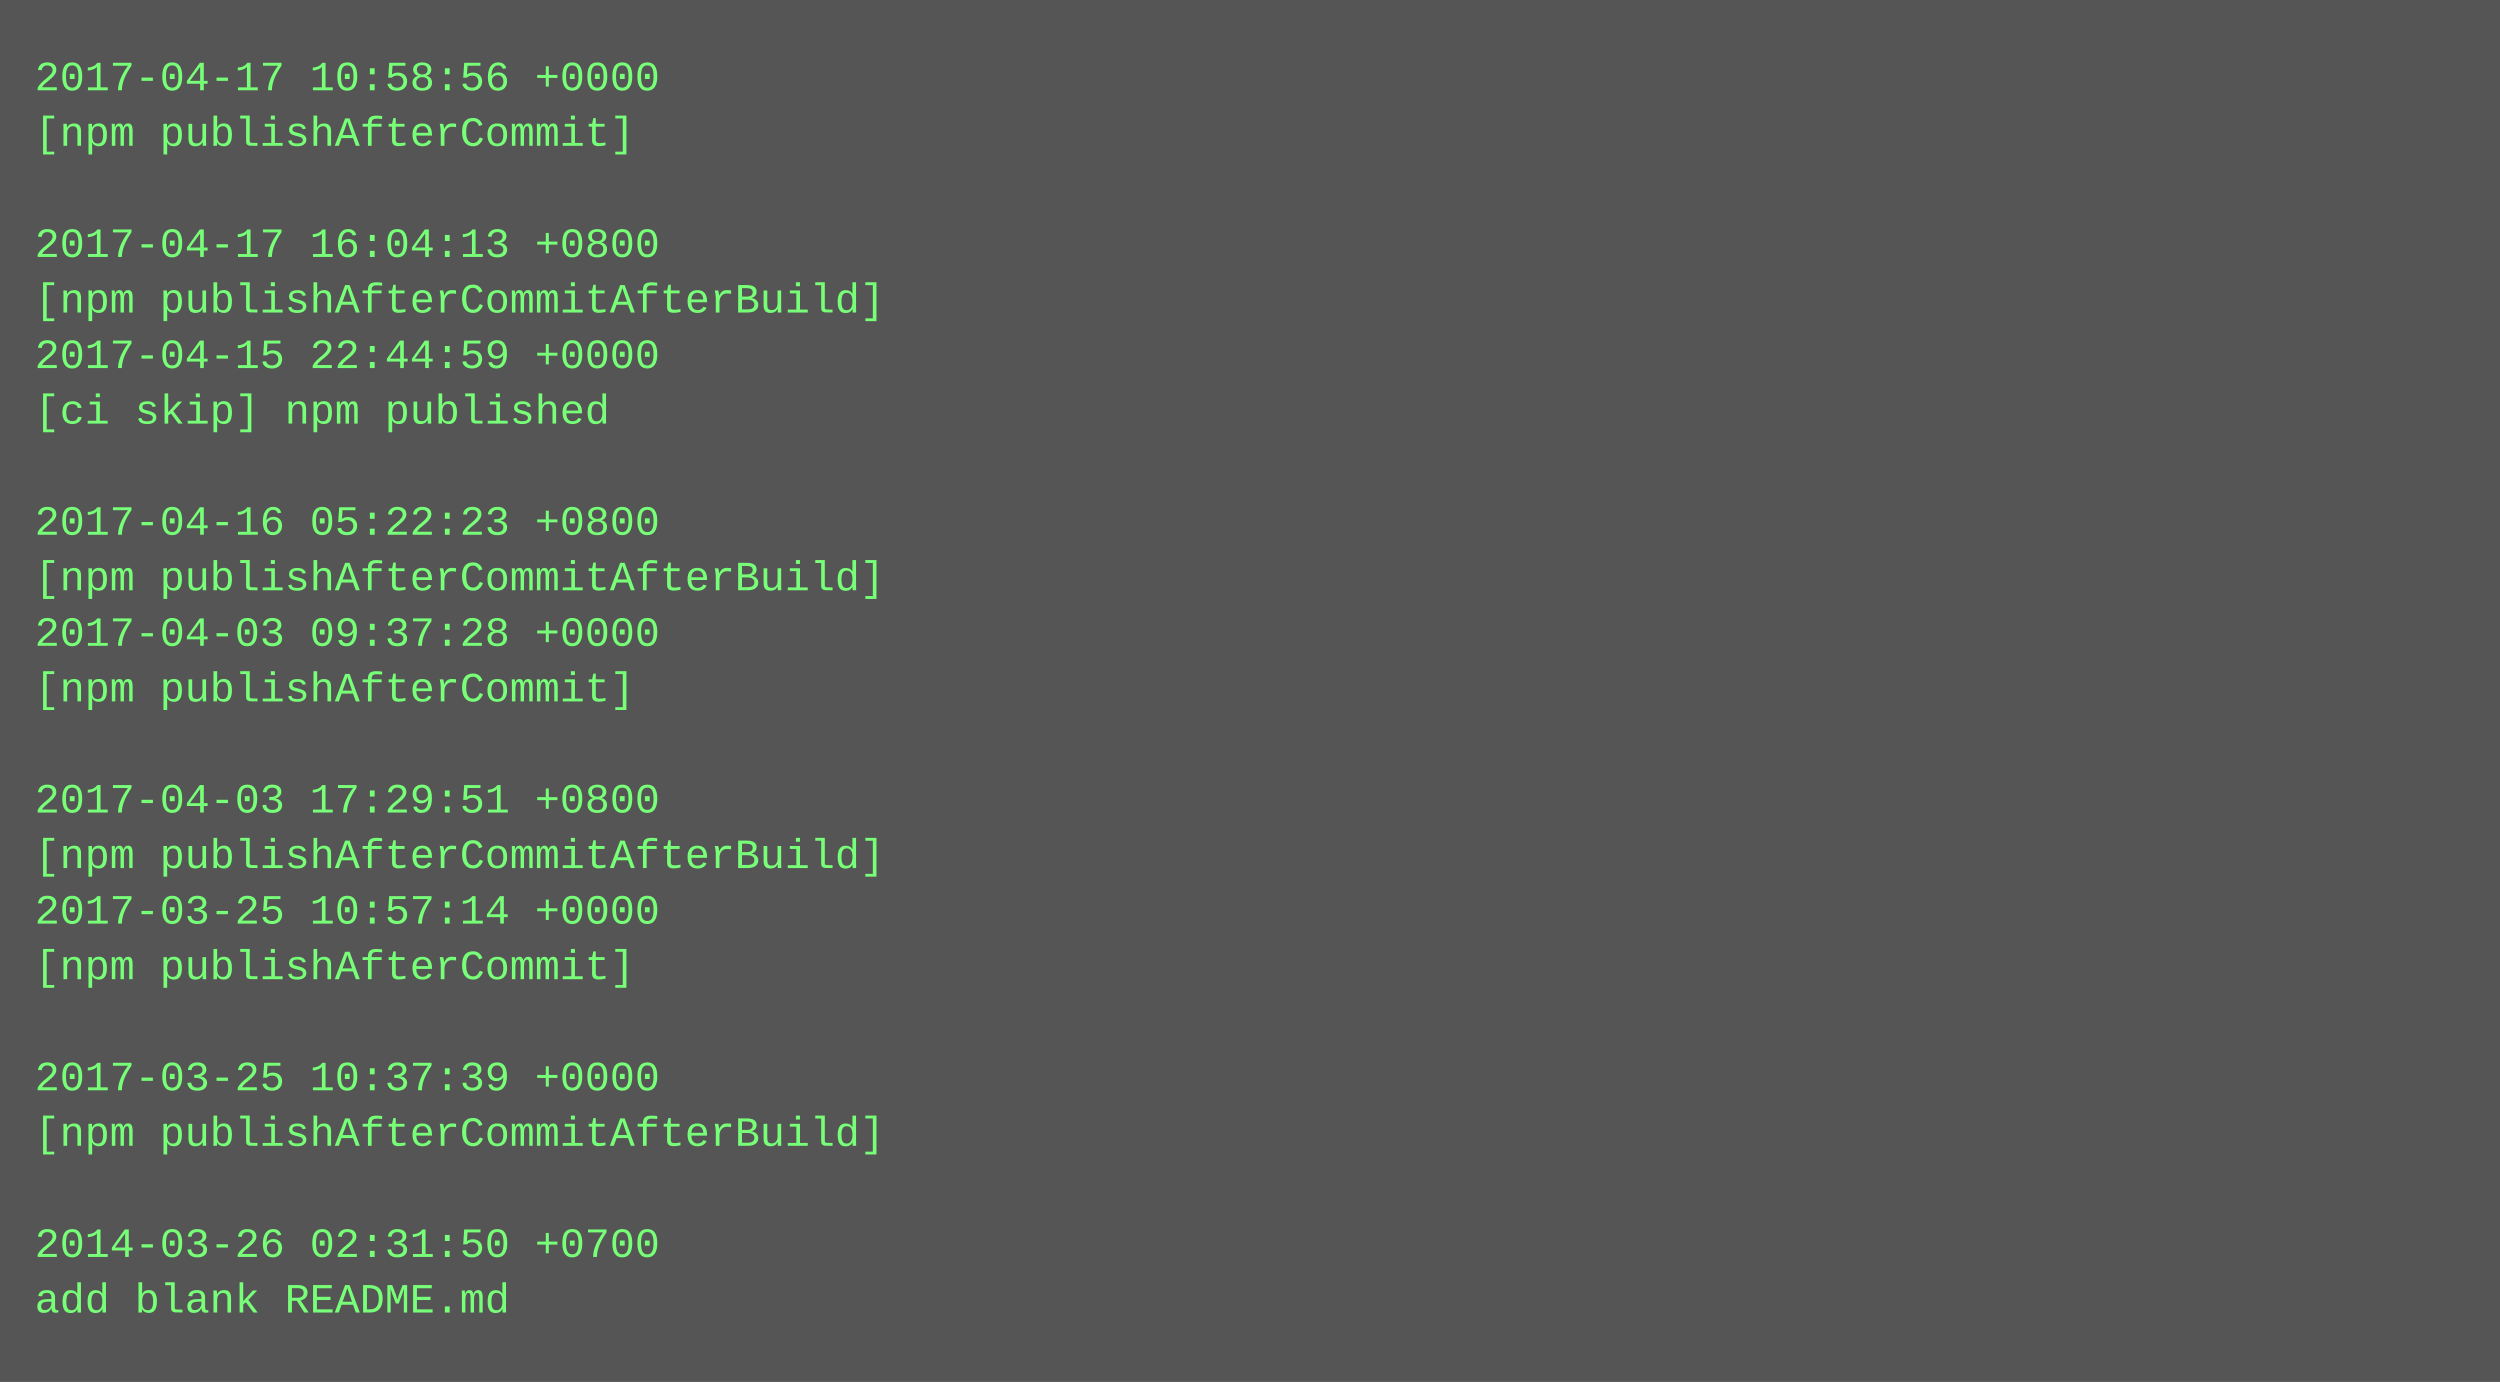
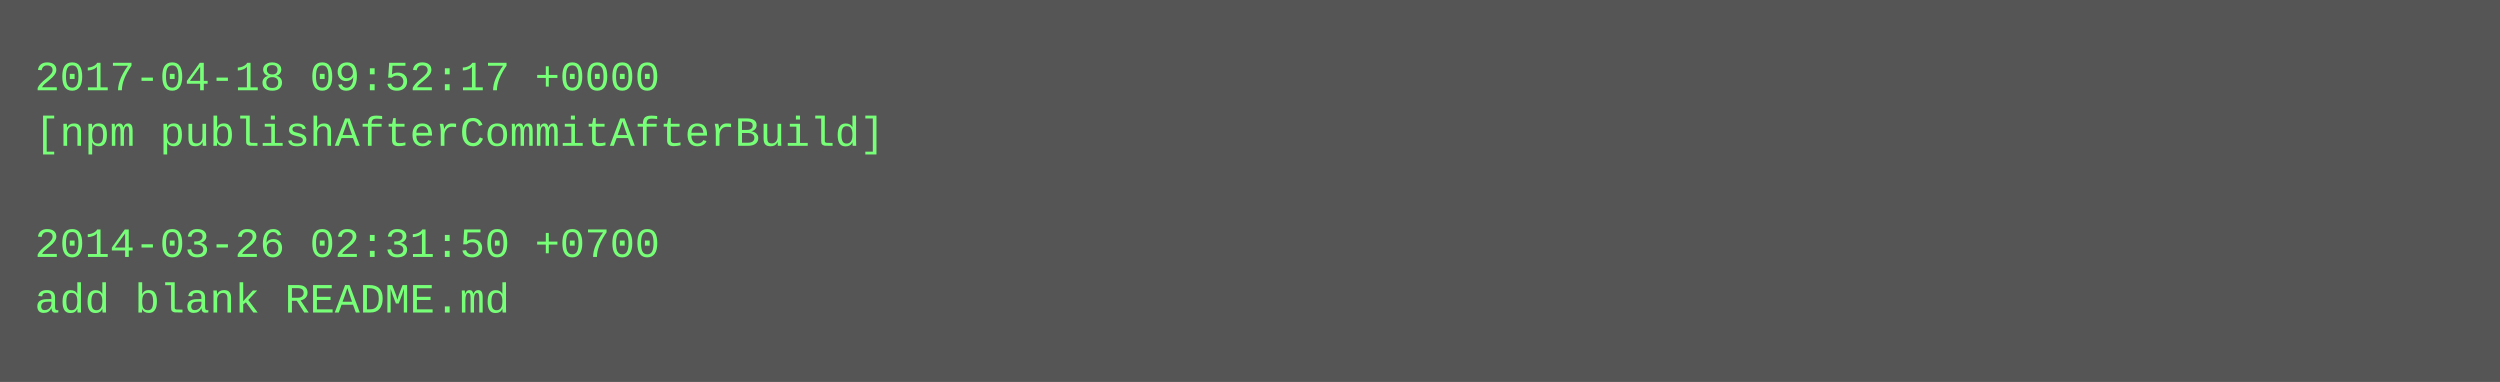
- <svg xmlns="http://www.w3.org/2000/svg" height="398" width="720">
-   <rect height="398" fill="#555" width="720" />
+ <svg xmlns="http://www.w3.org/2000/svg" height="110" width="720">
+   <rect height="110" fill="#555" width="720" />
  <text fill="#7f7" font-family="Courier New" font-size="12" xml:space="preserve">
-     <tspan x="10" y="26">2017-04-17 10:58:56 +0000</tspan>
-     <tspan x="10" y="42">[npm publishAfterCommit]</tspan>
+     <tspan x="10" y="26">2017-04-18 09:52:17 +0000</tspan>
+     <tspan x="10" y="42">[npm publishAfterCommitAfterBuild]</tspan>
    <tspan x="10" y="58" />
-     <tspan x="10" y="74">2017-04-17 16:04:13 +0800</tspan>
-     <tspan x="10" y="90">[npm publishAfterCommitAfterBuild]</tspan>
-     <tspan x="10" y="106">2017-04-15 22:44:59 +0000</tspan>
-     <tspan x="10" y="122">[ci skip] npm published</tspan>
-     <tspan x="10" y="138" />
-     <tspan x="10" y="154">2017-04-16 05:22:23 +0800</tspan>
-     <tspan x="10" y="170">[npm publishAfterCommitAfterBuild]</tspan>
-     <tspan x="10" y="186">2017-04-03 09:37:28 +0000</tspan>
-     <tspan x="10" y="202">[npm publishAfterCommit]</tspan>
-     <tspan x="10" y="218" />
-     <tspan x="10" y="234">2017-04-03 17:29:51 +0800</tspan>
-     <tspan x="10" y="250">[npm publishAfterCommitAfterBuild]</tspan>
-     <tspan x="10" y="266">2017-03-25 10:57:14 +0000</tspan>
-     <tspan x="10" y="282">[npm publishAfterCommit]</tspan>
-     <tspan x="10" y="298" />
-     <tspan x="10" y="314">2017-03-25 10:37:39 +0000</tspan>
-     <tspan x="10" y="330">[npm publishAfterCommitAfterBuild]</tspan>
-     <tspan x="10" y="346" />
-     <tspan x="10" y="362">2014-03-26 02:31:50 +0700</tspan>
-     <tspan x="10" y="378">add blank README.md</tspan>
+     <tspan x="10" y="74">2014-03-26 02:31:50 +0700</tspan>
+     <tspan x="10" y="90">add blank README.md</tspan>
  </text>
</svg>
